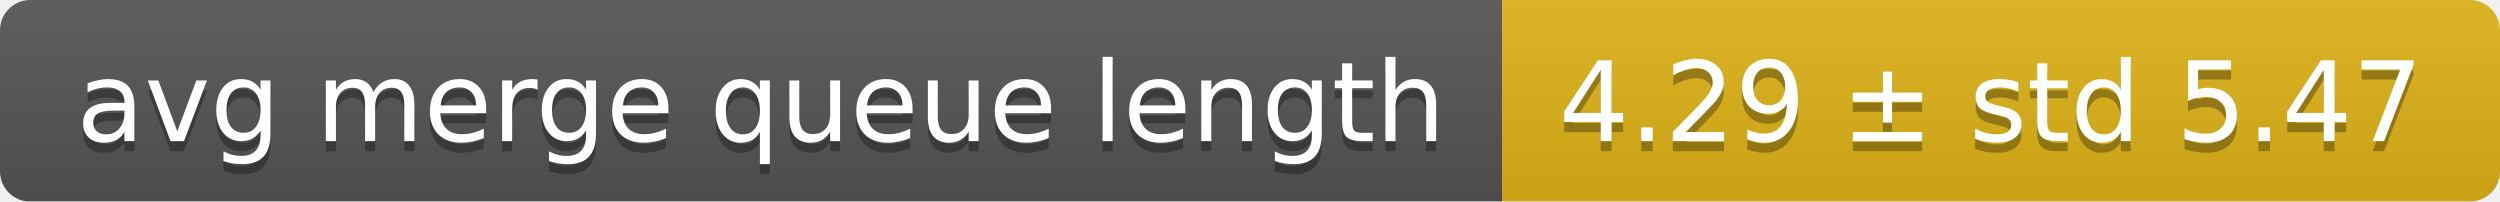
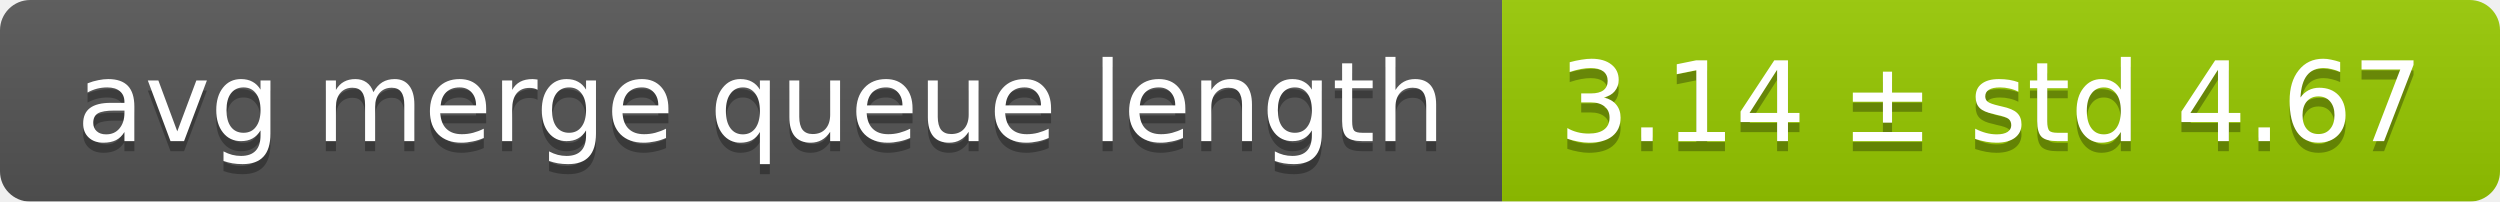
<svg xmlns="http://www.w3.org/2000/svg" width="248" height="20">
  <linearGradient id="smooth" x2="0" y2="100%">
    <stop offset="0" stop-color="#bbb" stop-opacity=".1" />
    <stop offset="1" stop-opacity=".1" />
  </linearGradient>
  <mask id="round">
    <rect width="248" height="20" rx="3" fill="#fff" />
  </mask>
  <g mask="url(#round)">
    <rect width="149" height="20" fill="#555" />
-     <rect x="149" width="99" height="20" fill="#dfb317" />
+     <rect x="149" width="99" height="20" fill="#97ca00" />
    <rect width="248" height="20" fill="url(#smooth)" />
  </g>
  <g fill="#fff" text-anchor="middle" font-family="DejaVu Sans,Verdana,Geneva,sans-serif" font-size="11">
    <text x="75.5" y="15" fill="#010101" fill-opacity=".3">avg merge queue length</text>
    <text x="75.5" y="14">avg merge queue length</text>
-     <text x="197.5" y="15" fill="#010101" fill-opacity=".3">4.29 ± std 5.47</text>
-     <text x="197.5" y="14">4.29 ± std 5.47</text>
+     <text x="197.5" y="15" fill="#010101" fill-opacity=".3">3.14 ± std 4.67</text>
+     <text x="197.5" y="14">3.14 ± std 4.67</text>
  </g>
</svg>
